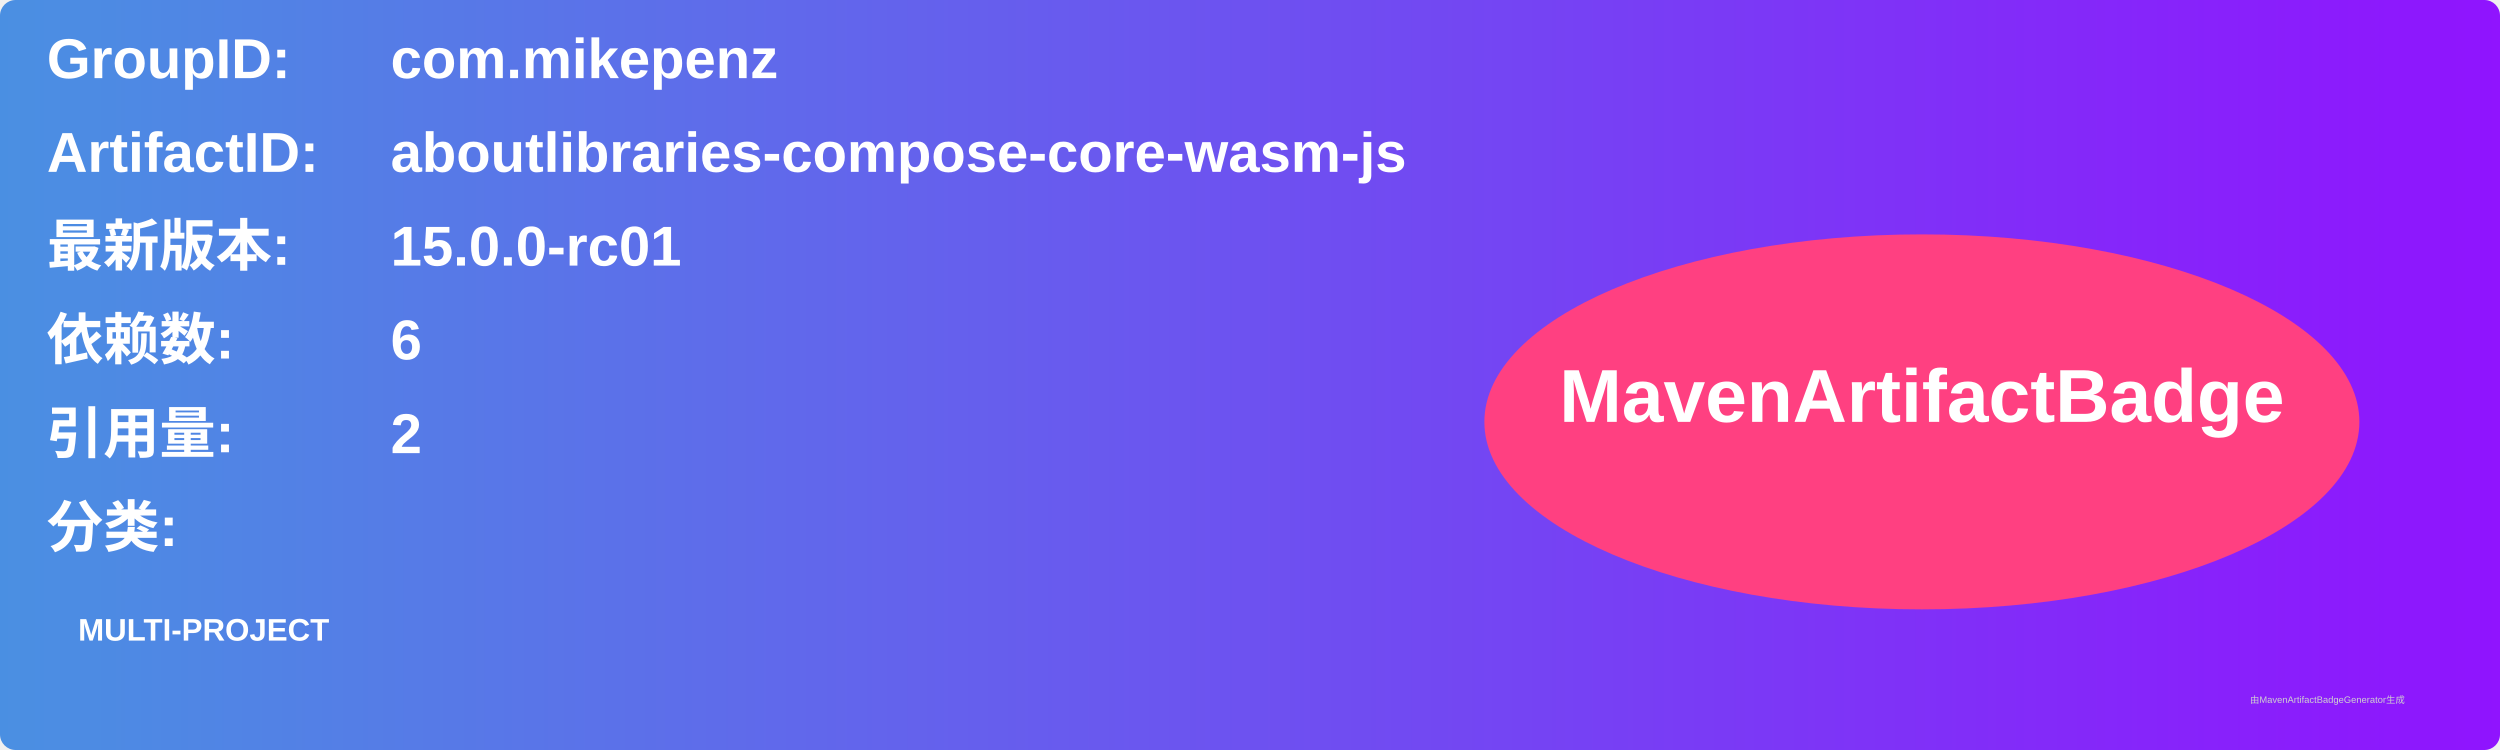
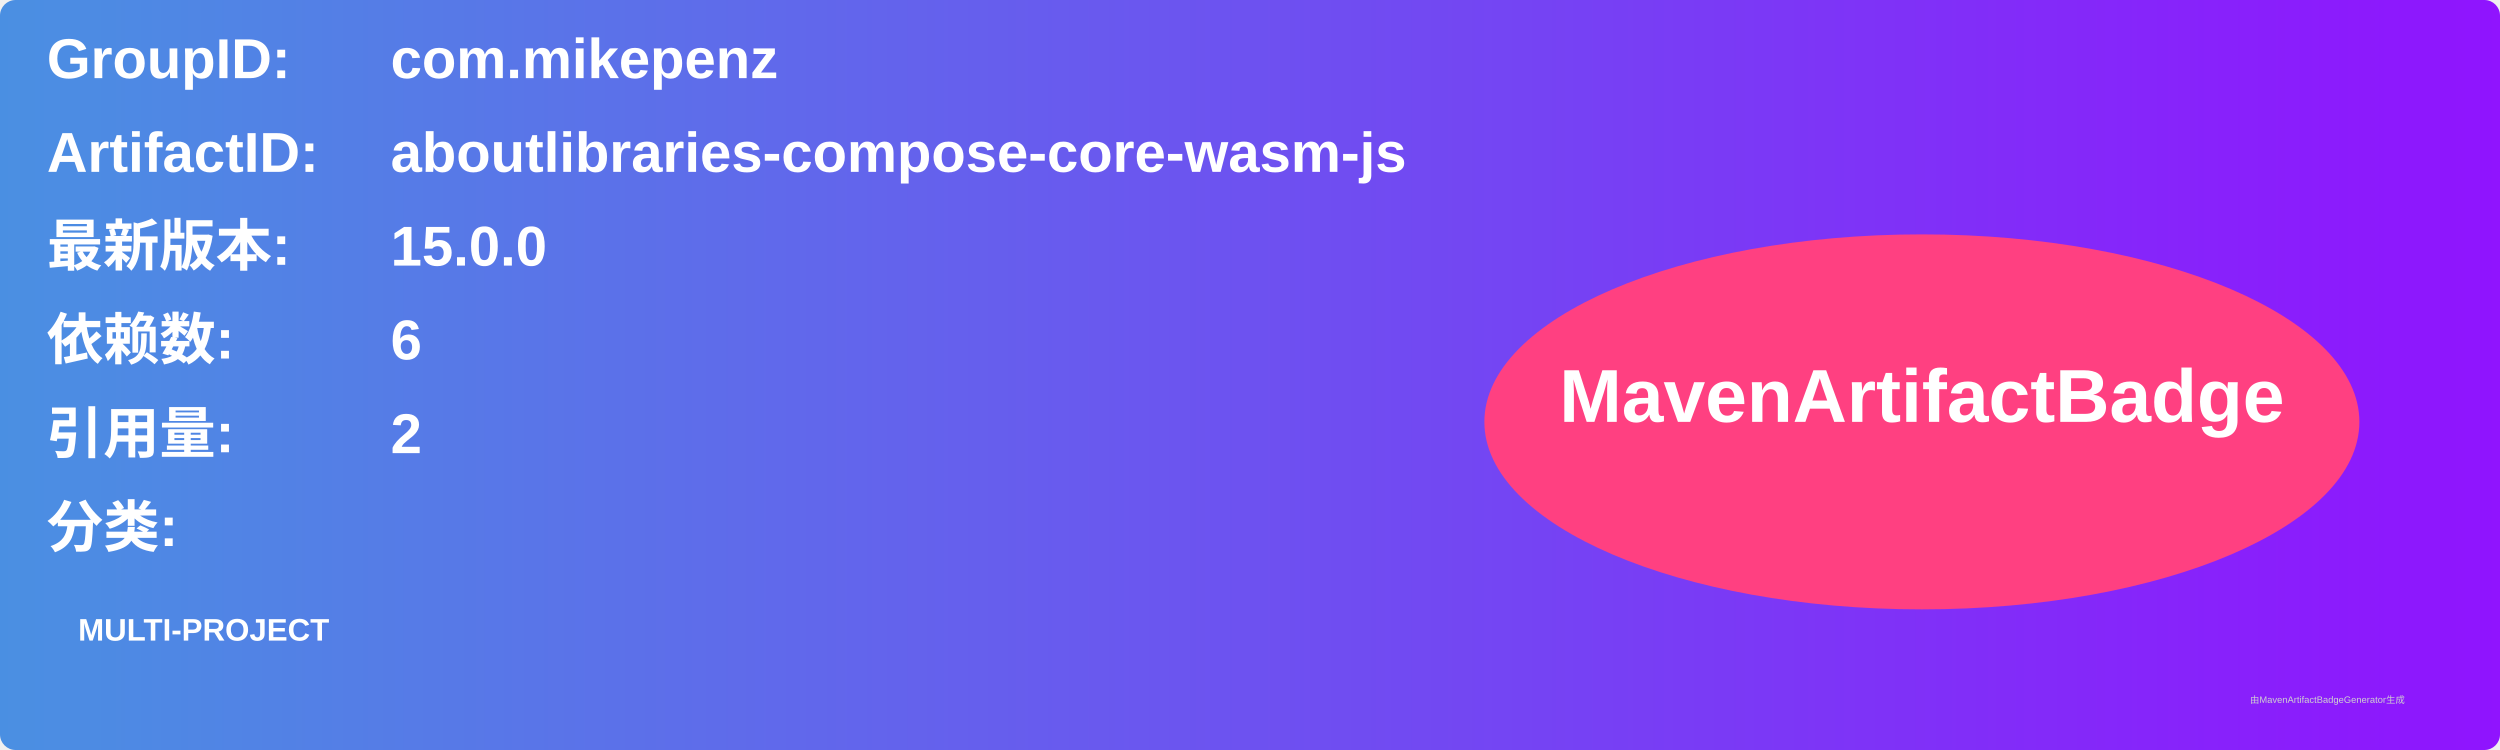
<svg xmlns="http://www.w3.org/2000/svg" width="800" height="240" viewBox="0 0 800 240">
  <linearGradient id="grad" x1="0%" y1="0%" x2="100%" y2="0%">
    <stop offset="0%" stop-color="#4a90e2" />
    <stop offset="100%" stop-color="#9013fe" />
  </linearGradient>
  <rect width="100%" height="100%" rx="5" ry="5" fill="url(#grad)" />
  <g transform="translate(15, 15)">
    <text x="0" y="10" font-family="Arial" font-size="18" fill="white" font-weight="bold" width="260">GroupID:</text>
    <text x="110" y="10" font-family="Arial" font-size="18" fill="white" font-weight="bold" width="460">com.mikepenz</text>
    <text x="0" y="40" font-family="Arial" font-size="18" fill="white" font-weight="bold" width="260">ArtifactID:</text>
    <text x="110" y="40" font-family="Arial" font-size="18" fill="white" font-weight="bold" width="460">aboutlibraries-compose-core-wasm-js</text>
    <text x="0" y="70" font-family="Arial" font-size="18" fill="white" font-weight="bold">最新版本:</text>
    <text x="110" y="70" font-family="Arial" font-size="18" fill="white" font-weight="bold">
-       <tspan font-weight="bold">15.0.0-rc01</tspan>
+       <tspan font-weight="bold">15.0.0</tspan>
    </text>
    <text x="0" y="100" font-family="Arial" font-size="18" fill="white" font-weight="bold">依赖数: </text>
    <text x="110" y="100" font-family="Arial" font-size="18" fill="white">
      <tspan font-weight="bold">6</tspan>
    </text>
    <text x="0" y="130" font-family="Arial" font-size="18" fill="white" font-weight="bold">引用量: </text>
    <text x="110" y="130" font-family="Arial" font-size="18" fill="white">
      <tspan font-weight="bold">2</tspan>
    </text>
    <text x="0" y="160" font-family="Arial" font-size="18" fill="white" font-weight="bold">分类:</text>
    <text x="10" y="190" font-family="Arial" font-size="10" fill="white">
      <tspan font-weight="bold">MULTI-PROJECT</tspan>
    </text>
    <ellipse cx="600" cy="120" rx="140" ry="60" fill="#ff4081" />
    <text x="600" y="120" text-anchor="middle" font-family="Arial" font-size="24" fill="white" font-weight="bold">MavenArtifactBadge</text>
  </g>
  <text x="720" y="225" font-family="Arial" font-size="3" fill="#d0d0d0">由MavenArtifactBadgeGenerator生成</text>
</svg>
